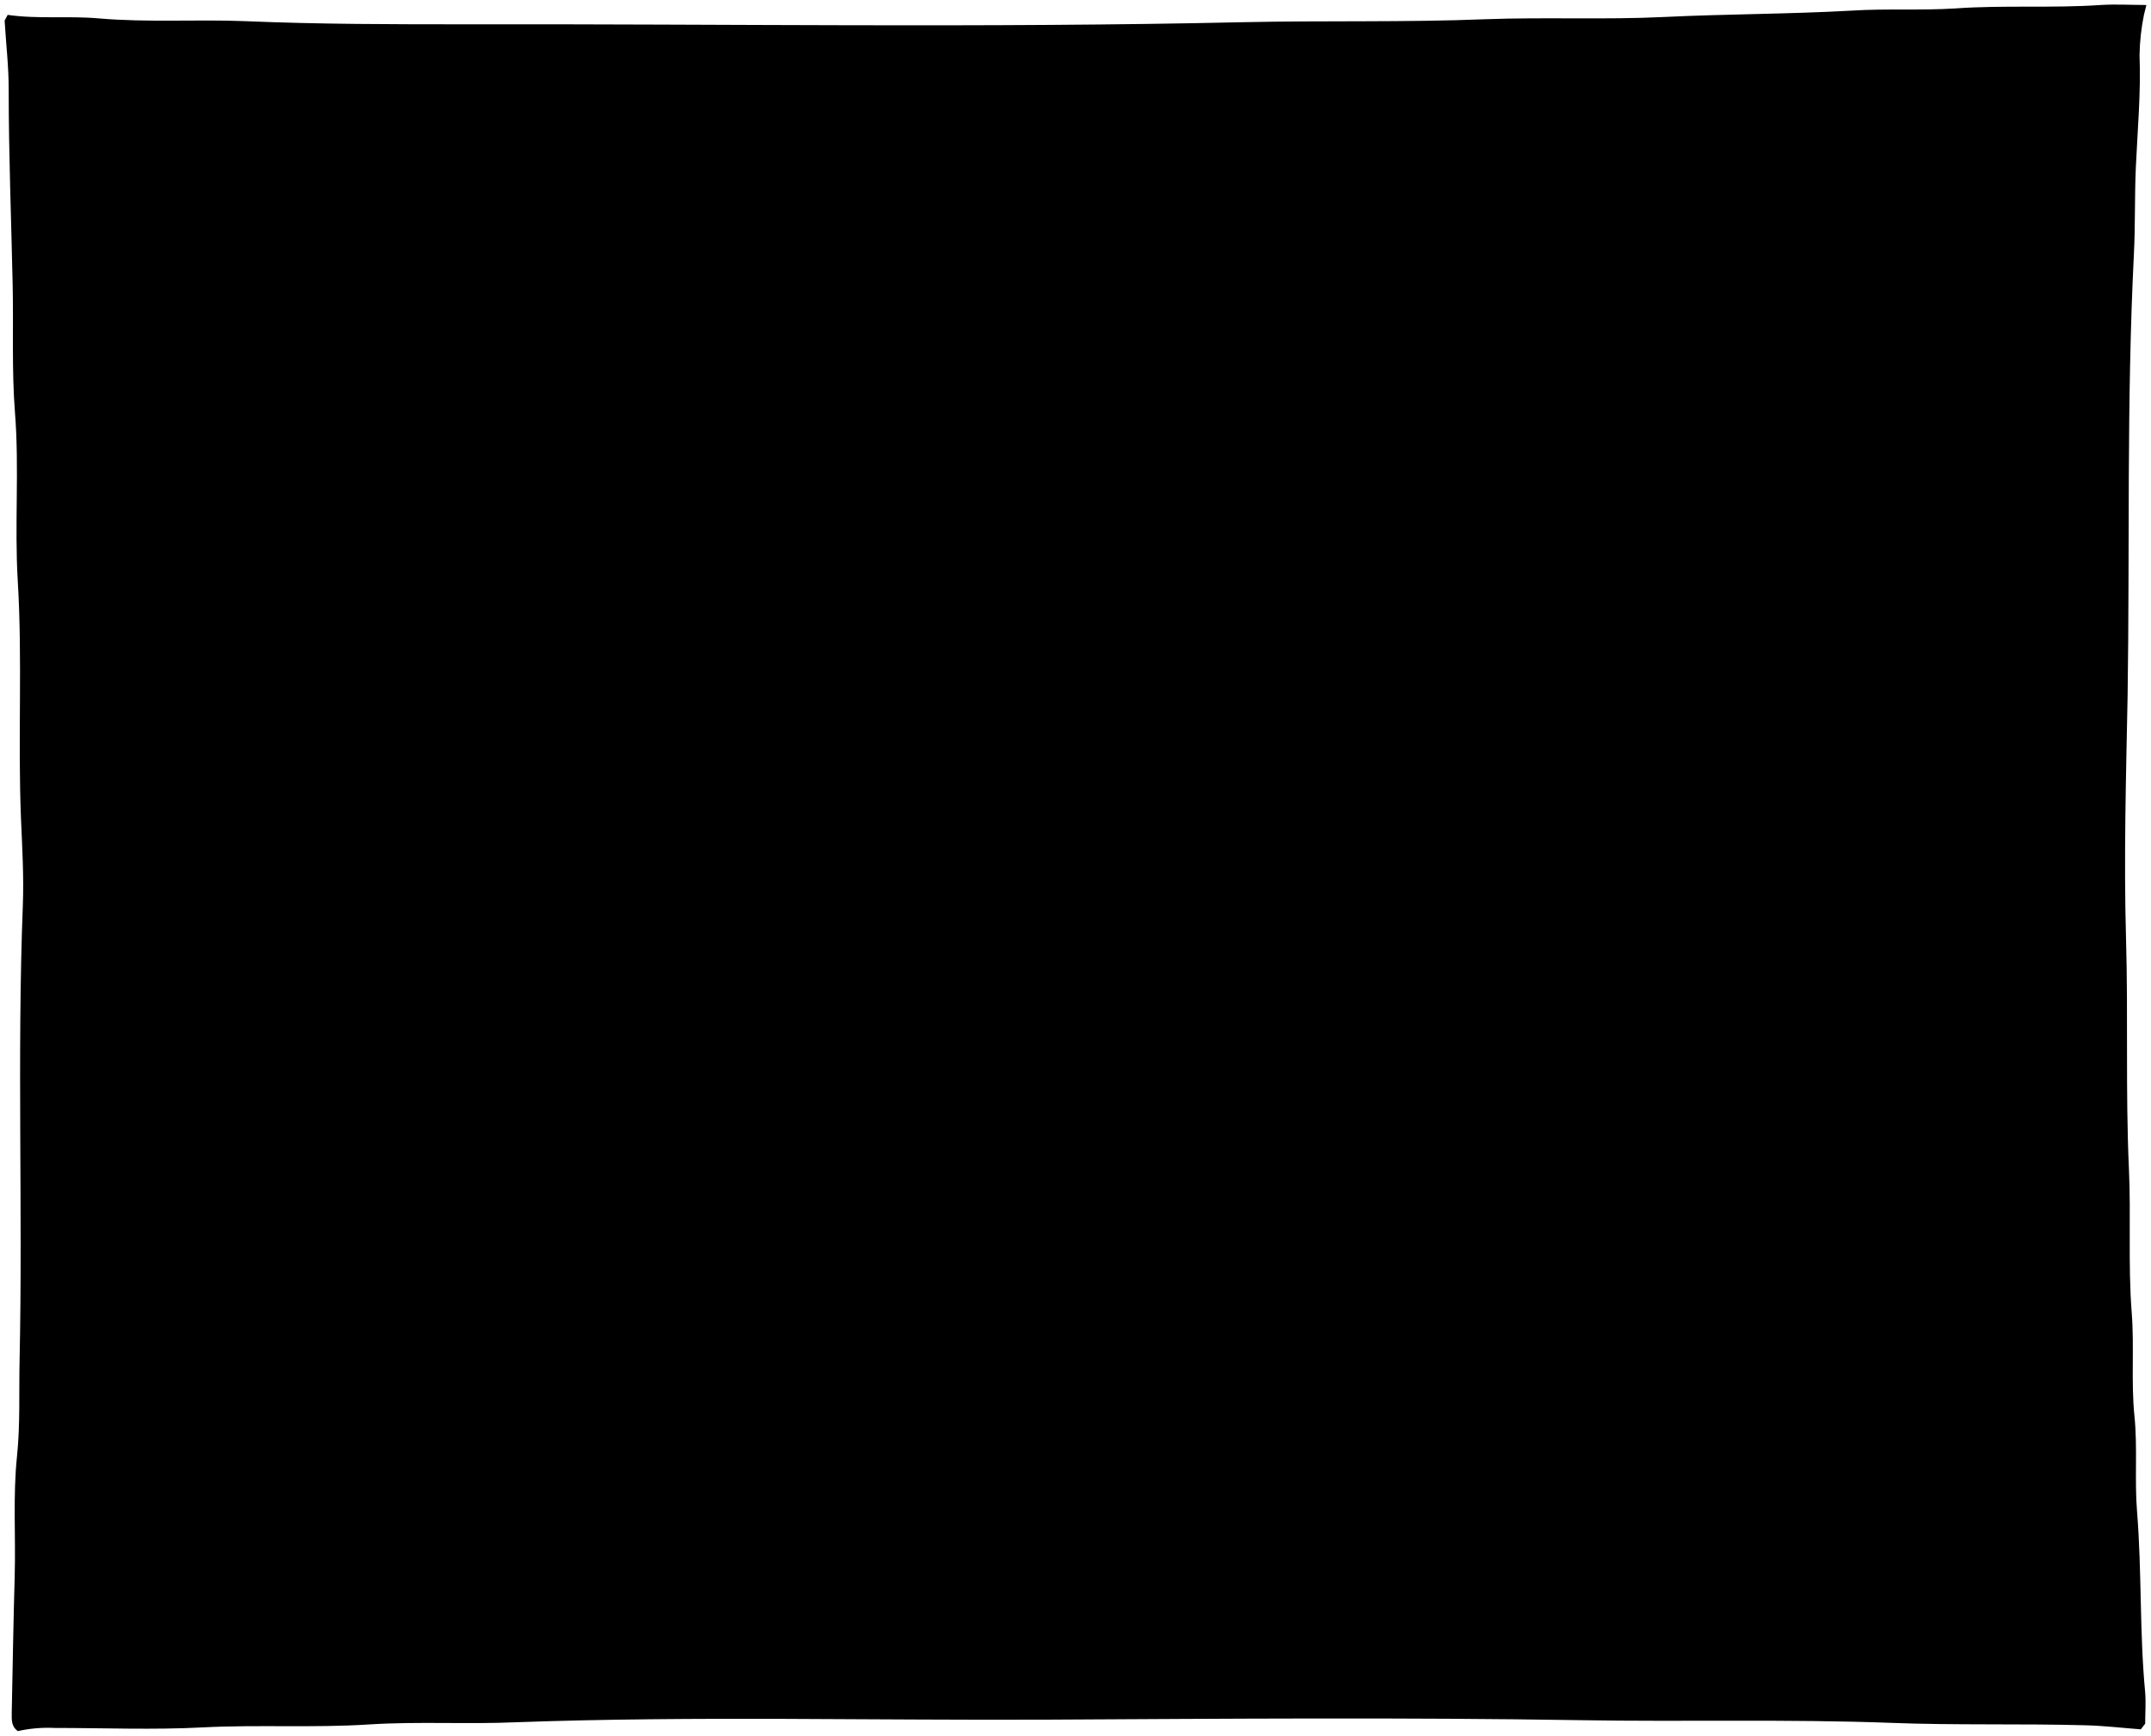
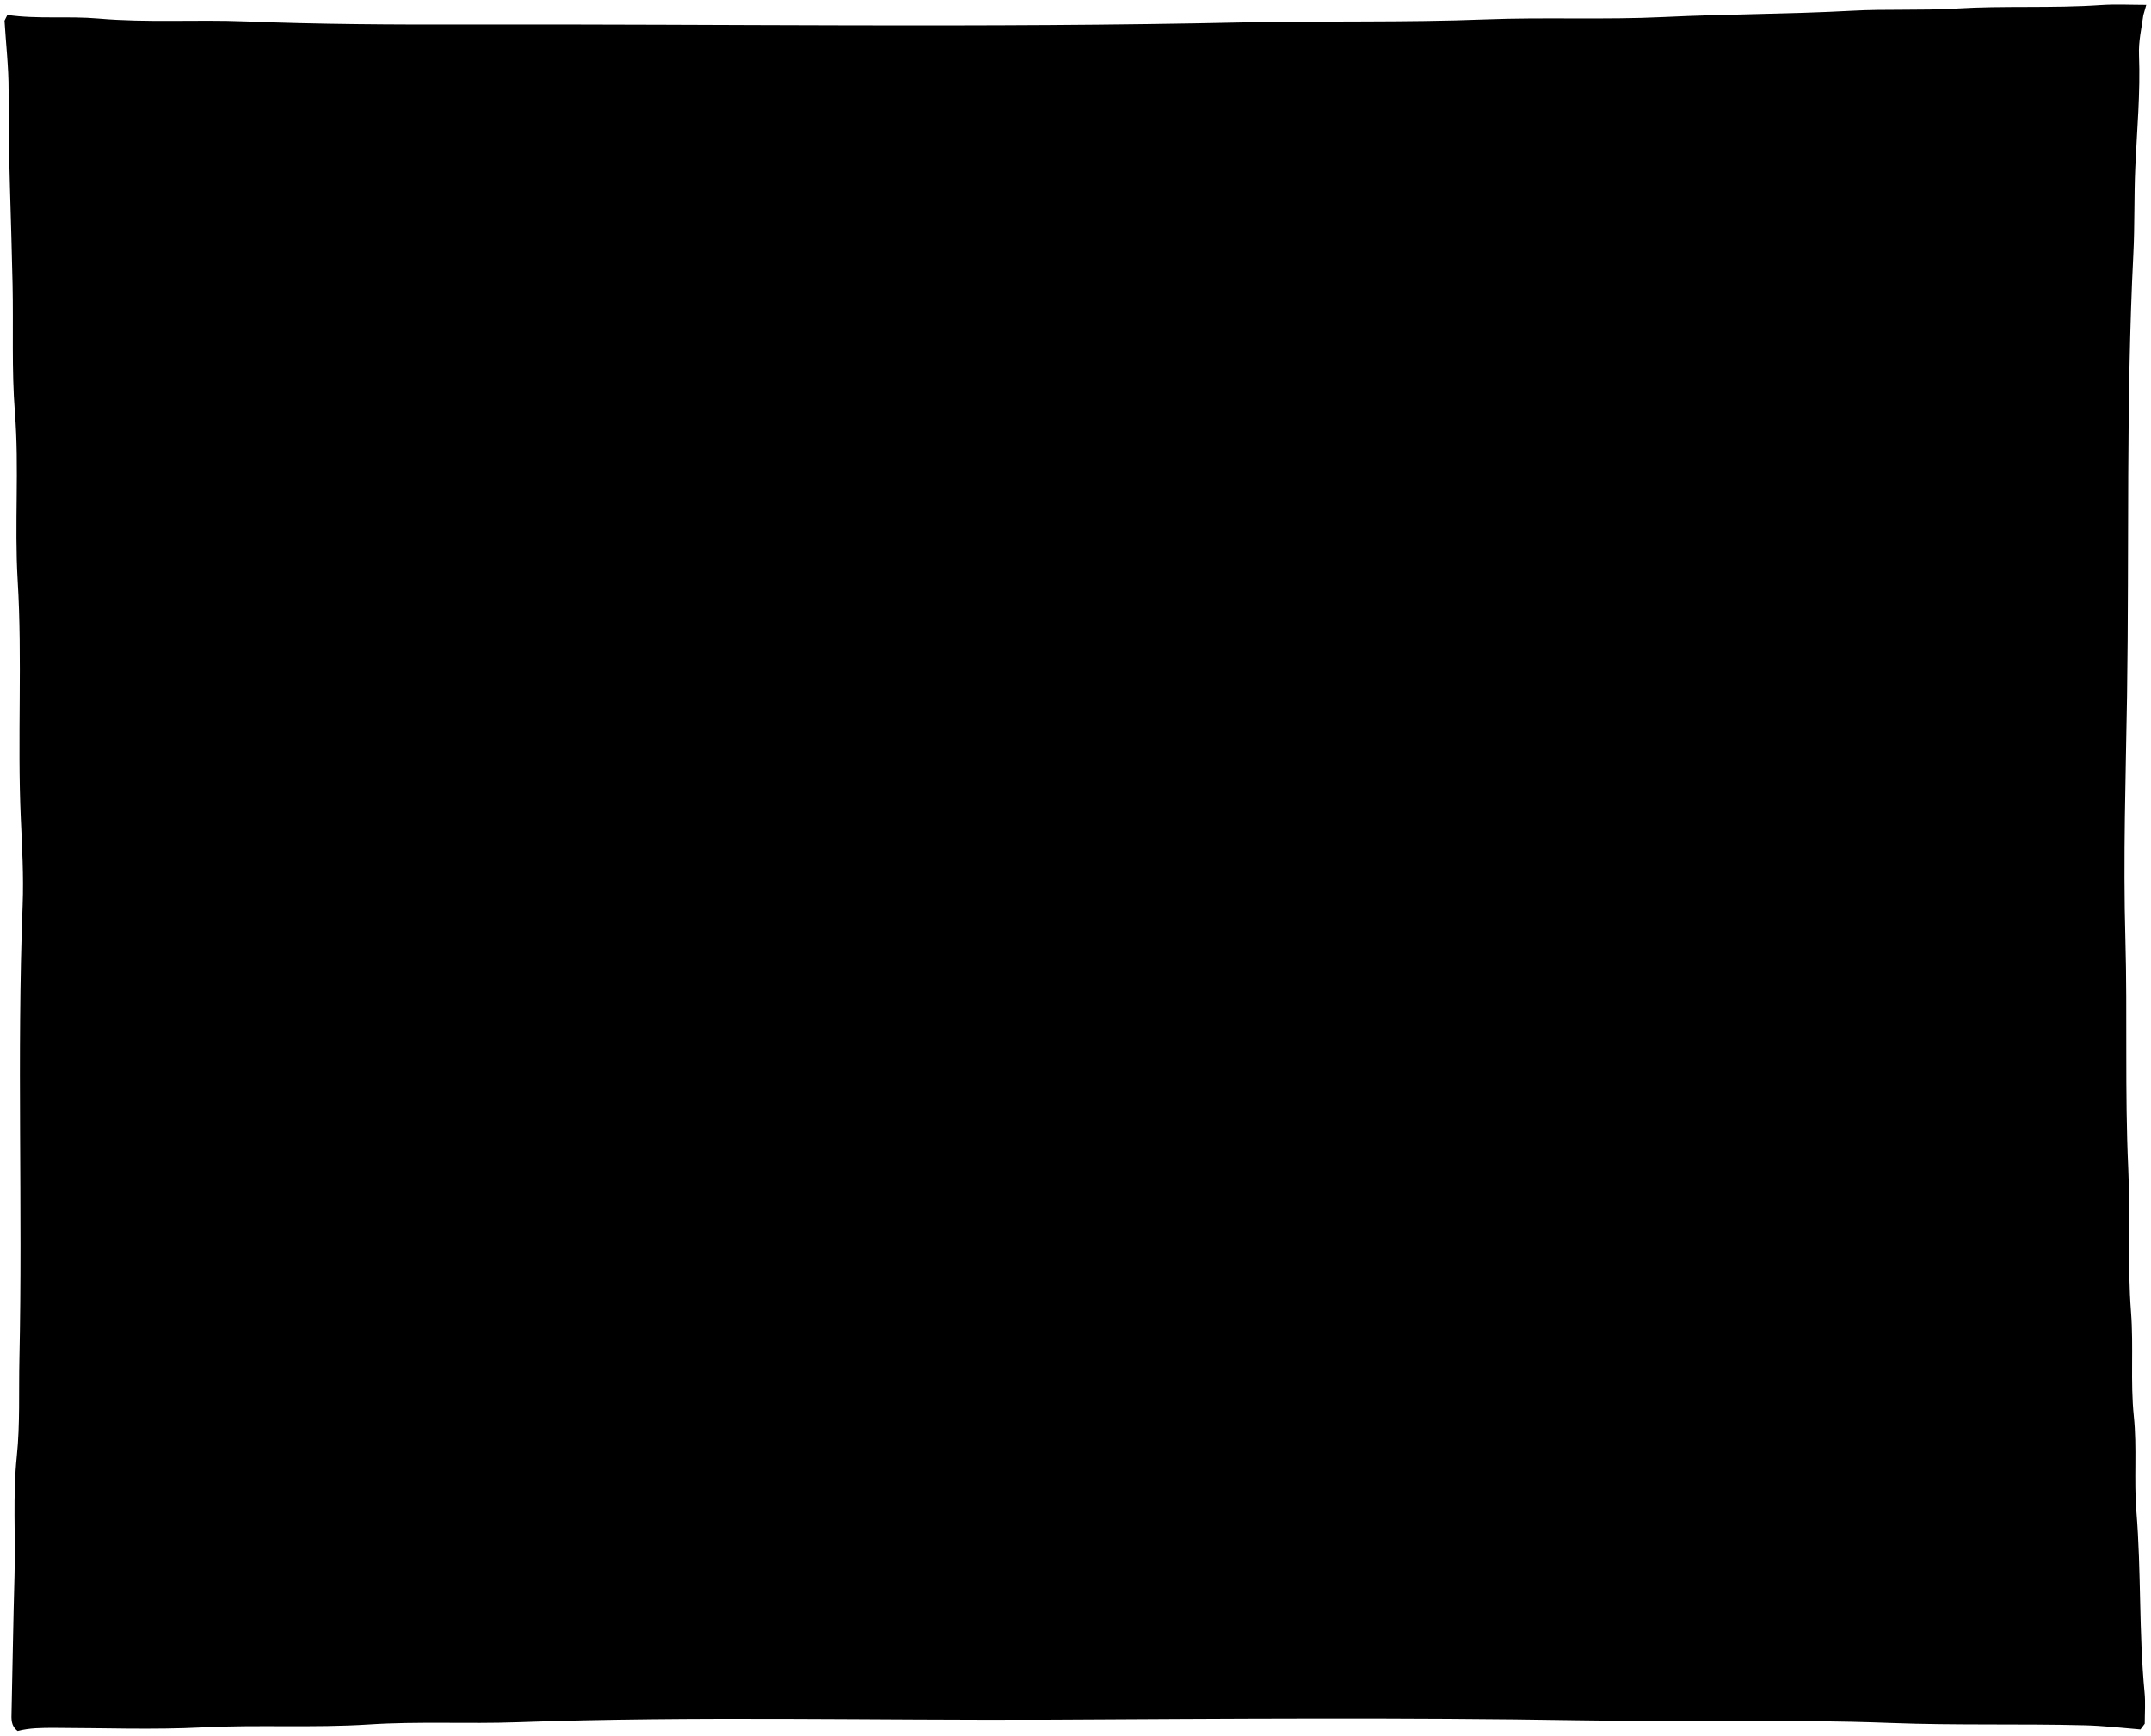
<svg viewBox="0 0 232.67 187.76">
-   <rect class="wall" x="11.13" y="12.24" width="209.8" height="167.28" />
-   <rect class="table" x="11.13" y="117.6" width="209.8" height="61.92" />
-   <path class="appleRed" d="M149.76,78.33a14.32,14.32,0,0,0-11.24-7.88,12.81,12.81,0,0,0-5.23.66,8.79,8.79,0,0,0-2.84,1c-.5.33-1.59-.19-2.41-.38a9.36,9.36,0,0,0-7.55,1.38A22.9,22.9,0,0,0,112,82.89L128.81,98.2Z" />
-   <path class="pear" d="M168.71,93.73c1.24-3.91,1.34-7.86-.53-11.52a11.24,11.24,0,0,1-.71-7.74c.35-1.77.86-3.62.28-5.38-1.45-4.38-5-5-8.9-3.86a8,8,0,0,0-4.14,3.56c-2.39,3.5-5.63,6.07-8.93,8.64a18.41,18.41,0,0,0-7.09,13.07c-.12,1.13-.46,2.22-.54,3.38s-.07,2.57-.1,3.85Z" />
-   <path class="orange" d="M101.7,101.89c4.31-4.82,15.56-17.31,17-18.81-3.3-6-8.48-9-15-10C94.88,71.7,89.1,76.38,84.3,83Z" />
-   <path class="banana" d="M101.24,97.58A60.28,60.28,0,0,1,90.67,86.4a48.25,48.25,0,0,1-5.25-8.87,75.84,75.84,0,0,1-3.34-9A19.48,19.48,0,0,0,74.15,57a7.09,7.09,0,0,1-3.47-4.88,3.49,3.49,0,0,0-1.77-2.5c-1.69-.94-4.13.06-4.94,2.19a3.51,3.51,0,0,0-.43,1.83c.93,3.6-.27,7-.8,10.49A66.69,66.69,0,0,0,62,76.48c.1,3.11.53,6.17.9,9.23a34.11,34.11,0,0,0,2.4,9.87C65.51,96,101.24,97.58,101.24,97.58Z" />
-   <path class="bananaDisplayLine" d="M70.27,60c2,2.53,4.34,4.94,5.52,8a44.7,44.7,0,0,1,2.49,10.15,42,42,0,0,0,3,10.34c1.18,2.92,2.91,5.53,4.35,8.3" />
-   <path class="bowlBase" d="M135.13,123.61c.1,1.54.3,3.08.27,4.62a3.2,3.2,0,0,1-1,2.49,14.68,14.68,0,0,1-7.26,3.06,54.43,54.43,0,0,1-10.94,1A44.77,44.77,0,0,1,104,133.16c-2.93-.86-4-2.31-4-5.39a15.52,15.52,0,0,0-.15-3.85Z" />
-   <path class="bowl" d="M60.09,97.12a34.61,34.61,0,0,0,8.49,16.17,32.32,32.32,0,0,0,5.53,5.11,41.57,41.57,0,0,0,7,3.36c4.1,1.68,8.49,2.22,12.79,3.06a83.09,83.09,0,0,0,10,1.5c2.66.17,5.34.33,8,.37a136.1,136.1,0,0,0,16.78-.52c3.66-.41,7.31-1.12,11-1.68a72.1,72.1,0,0,0,10.59-2.33,38,38,0,0,0,12.83-7.3,28.14,28.14,0,0,0,6.38-7.62A30.82,30.82,0,0,0,173.2,96.5a22.31,22.31,0,0,0-.16-6.82A43.2,43.2,0,0,0,168,91,62.64,62.64,0,0,1,157,92.63c-4.69.26-9.35.79-14,1.25-1.54.16-3.08.43-4.62.44-4.16,0-8.3.55-12.48.53-7.18,0-14.38,0-21.56.3-7,.27-14-.18-20.95-.4A147.83,147.83,0,0,1,68,93.11,34.08,34.08,0,0,1,59.8,91,27.09,27.09,0,0,0,60.09,97.12Z" />
-   <path class="grapes" d="M115.39,106.05a2.36,2.36,0,0,0,2.17,2.48c.23,0,.42.29.62.45l.31-.16c-.61,1-1.48,1.82-1.11,3.25.54,2.1,2,2.77,3.89,2.87-.32,2.46,1.16,4.32,3.52,5.32,2.74,1.16,4.85.29,6.79-1.58a3.63,3.63,0,0,0,.77-4.31c2.43-.41,3.36-1.75,2.73-3.54,2-.16,2.4-1.89,3.1-3.25.8-1.58-.72-4.75-2.44-5.38l.93.15c.69-1,1.9-1.49,2.52-2.74,1.41-2.81,1.41-4.65-.54-7,1.36-2.11,1.89-4.42.12-6.4a6.36,6.36,0,0,0-7.25-2c-.23-2.91-1.7-4.77-4.56-5.29-2.54-.46-5.19,1-6.77,3.68-4.8-2.3-8-.28-8.8,5.64A3.67,3.67,0,0,0,108,90.19c-1.22,2-.66,4.13,1.72,5.33.79.39,1.05.61.91,1.45-.5,3,1.07,5.19,4.15,5.67a3.54,3.54,0,0,1,1.53.49A6.25,6.25,0,0,0,115.39,106.05Z" />
+   <rect class="dullPurpleLight" x="11.13" y="12.24" width="209.8" height="167.28" />
+   <rect class="oakDarker" x="11.13" y="117.6" width="209.8" height="61.92" />
+   <path class="flatRedDark" d="M149.76,78.33c-2.37-4.59-6.18-7.1-11.24-7.87-1.83-.28-3.53,.22-5.23,.66-.95,.25-1.92,.36-2.84,.96-.5,.33-1.59-.19-2.41-.38-2.72-.64-5.22-.14-7.55,1.39-3.81,2.49-6.46,5.5-8.52,9.81,5.6,5.09,11.22,10.2,16.84,15.31l20.95-19.87Z" />
+   <path class="flatYellowDark" d="M168.71,93.73c1.24-3.91,1.34-7.86-.53-11.52-1.33-2.6-1.23-5.08-.71-7.74,.35-1.78,.86-3.62,.28-5.38-1.45-4.39-4.99-5.04-8.9-3.86-1.9,.57-3.1,2.02-4.14,3.55-2.39,3.51-5.63,6.07-8.93,8.65-4.21,3.29-6.53,7.74-7.09,13.06-.12,1.14-.46,2.22-.53,3.38-.08,1.29-.08,2.57-.1,3.85l30.65-4Z" />
+   <path class="flatOrangeDark" d="M99.72,117.93c4.31-4.83,17.54-33.35,18.93-34.85-3.3-5.96-8.49-8.95-14.95-9.98-8.82-1.4-14.6,3.28-19.41,9.85l15.42,34.99Z" />
+   <path class="flatYellowMedium" d="M95.62,99.26c-3.93-3.34-10.61-14.57-13.53-30.78-1.3-4.67-3.76-8.65-7.93-11.45-1.7-1.14-3.13-2.59-3.48-4.88-.14-.94-.73-1.92-1.77-2.5-1.69-.94-4.12,.06-4.93,2.19-.22,.59-.57,1.29-.43,1.83,.92,3.6-.27,7.01-.8,10.49-.63,4.08-.83,8.18-.7,12.32,.1,3.11,.53,6.17,.9,9.23,.41,3.36,1,6.73,2.4,9.87,.17,.38,30.28,3.68,30.28,3.68Z" />
+   <path class="bananaDisplayLine" d="M70.27,60c2.06,2.52,4.34,4.93,5.52,8.01,1.25,3.26,2.03,6.68,2.49,10.15,.47,3.61,1.69,6.98,3.05,10.34,1.19,2.93,2.92,5.53,4.35,8.3" />
+   <path class="porcelainDark" d="M135.13,123.61c.1,1.54,.3,3.08,.27,4.62-.02,.89-.22,1.78-1.02,2.49-2.1,1.83-4.62,2.56-7.26,3.06-3.61,.69-7.27,1.09-10.94,1.04-4.11-.05-8.2-.49-12.17-1.66-2.93-.86-3.98-2.31-4.02-5.39-.02-1.28,.2-2.58-.14-3.85l35.27-.31Z" />
+   <path class="porcelainMediumDark" d="M60.09,97.12c1.48,6.11,4.12,11.59,8.49,16.17,1.73,1.82,3.38,3.71,5.53,5.11,2.19,1.42,4.57,2.38,6.95,3.36,4.1,1.68,8.48,2.22,12.79,3.06,3.31,.64,6.66,1.27,10.01,1.5,2.66,.18,5.33,.33,8.01,.37,5.6,.09,11.22,.09,16.78-.52,3.66-.4,7.31-1.12,10.96-1.68,3.6-.55,7.16-1.26,10.59-2.33,4.76-1.48,8.97-4.1,12.83-7.3,2.61-2.17,4.73-4.76,6.38-7.61,1.91-3.29,3.19-6.91,3.79-10.74,.36-2.29,.19-4.53-.15-6.83-1.78,.2-3.39,.93-5.09,1.34-3.62,.86-7.26,1.4-10.95,1.61-4.69,.27-9.35,.79-14.02,1.26-1.54,.15-3.08,.43-4.62,.44-4.17,.02-8.3,.55-12.48,.53-7.19-.04-14.38,.03-21.56,.3-7,.26-13.97-.19-20.95-.4-5.16-.16-10.28-.96-15.4-1.65-2.81-.38-5.53-1.09-8.16-2.15,0,0-.25,3.92,.29,6.17Z" />
+   <path class="flatPurpleMedium" d="M115.39,106.05c0,1.51,.83,2.17,2.17,2.48,.23,.05,.41,.29,.62,.45l.31-.15c-.61,1-1.48,1.82-1.11,3.24,.54,2.1,1.97,2.77,3.89,2.88-.32,2.46,1.16,4.31,3.52,5.31,2.74,1.16,4.85,.29,6.79-1.58,1.21-1.16,1.46-2.67,.77-4.31,2.42-.41,3.36-1.75,2.72-3.54,1.98-.16,2.4-1.89,3.1-3.26,.81-1.57-.72-4.75-2.43-5.38l.92,.15c.69-1.04,1.91-1.5,2.53-2.74,1.4-2.81,1.41-4.65-.54-6.98,1.35-2.11,1.88-4.42,.12-6.41-1.85-2.09-4.33-2.98-7.25-1.97-.24-2.91-1.71-4.77-4.56-5.29-2.54-.46-5.19,1.04-6.77,3.68-4.8-2.3-7.99-.28-8.79,5.64-1.48-.04-2.61,.66-3.37,1.91-1.23,2.02-.66,4.13,1.72,5.33,.79,.4,1.05,.61,.91,1.45-.5,3.05,1.07,5.2,4.15,5.68,.55,.09,1.07,.17,1.54,.48,0,0-.95,1.45-.94,2.93Z" />
  <g class="grapeOverlapLine">
-     <path d="M133.43,102.05c.21.78.89.73,1.38.58a10.9,10.9,0,0,1,1.86-.43" />
-     <path d="M112.48,93.27c-1,.52-.8,1.86-1.69,2.46" />
-     <path d="M131.28,84.49a3.61,3.61,0,0,0-1.85,2.15" />
+     <path d="M133.43,102.05c.2,.79,.89,.74,1.38,.58,.62-.2,1.23-.33,1.86-.43" />
+     <path d="M112.48,93.27c-.99,.53-.8,1.87-1.69,2.46" />
+     <path d="M131.28,84.49c-.84,.53-1.6,1.12-1.85,2.16" />
  </g>
-   <path class="peach" d="M186.27,105.59c-1.15-.36-2.27.69-3.21.37s-1.92-1.5-3.12-1.71a7.31,7.31,0,0,0-2.92.22,11.43,11.43,0,0,0-6.5,4.32,14.68,14.68,0,0,0-3.37,9,12.36,12.36,0,0,0,1.41,5.85c1.26,2.64,2.73,5.15,5.7,6.13a6.55,6.55,0,0,0,3.84.49,1.66,1.66,0,0,1,1.09.15c2.21.79,4.44.39,6.61-.16a13.77,13.77,0,0,0,7-4.42c1.73-2,2.26-4.28,2.69-6.66a22.86,22.86,0,0,0,.24-4.15c0-4-4.41-9.25-8.67-9.55-.21,0-.46-.1-.62.15Z" />
+   <path class="flatOrangeMedium" d="M186.27,105.59c-1.15-.36-2.27,.69-3.2,.37-1.07-.37-1.92-1.5-3.12-1.71-.94-.17-1.94,0-2.93,.23-2.73,.65-4.75,2.13-6.5,4.32-2.13,2.67-3.25,5.58-3.37,8.97-.07,2.1,.52,4.01,1.41,5.85,1.26,2.64,2.73,5.15,5.71,6.13,1.21,.4,2.49,.87,3.84,.5,.39-.11,.72,.01,1.08,.14,2.22,.8,4.44,.4,6.61-.16,2.78-.71,5.04-2.23,6.98-4.41,1.73-1.96,2.26-4.29,2.69-6.67,.24-1.35,.25-2.75,.24-4.15-.02-3.95-4.41-9.24-8.67-9.54-.21-.01-.46-.11-.62,.15h-.15Z" />
  <g class="peachCreaseLine">
-     <path d="M183.19,106.21c-3,1.36-4.54,4-5.84,6.78a14.31,14.31,0,0,0-1.4,7.23" />
-     <path d="M175.33,126.38a4.68,4.68,0,0,0,2.93,3.24" />
+     <path d="M183.19,106.21c-2.99,1.36-4.54,3.99-5.84,6.78-1.06,2.28-1.59,4.7-1.4,7.23" />
+     <path d="M175.33,126.38c.44,1.57,1.42,2.64,2.93,3.23" />
  </g>
-   <path class="olive" d="M162.08,121.76c-2.08.44-4.27.66-5.84,2.32a5.73,5.73,0,0,0,1.39,9.22c3.47,2,7.2,1.57,10.74.4a5.07,5.07,0,0,0,3.53-4.55,6.09,6.09,0,0,0-2.56-5.71,11.11,11.11,0,0,0-7.1-1.68Z" />
-   <path class="kiwi" d="M51,116.06a8.75,8.75,0,0,1-1.07-.62C45.24,112,40,114.13,37,117.92c-4.26,5.43.07,10.57,4.63,11.92a7.68,7.68,0,0,0,4.12.18c4.68-.26,6.22-2.23,8.95-4.1Z" />
-   <path class="appleGreen" d="M63.35,130.39c3.85.09,7.67,0,11.08-2.16a11.65,11.65,0,0,0,5.89-10.62c-.16-4-2.47-7.17-6.19-9.1-3.38-1.75-6.8-2.16-10.32-.45-.8.38-1.48-.12-2.15-.34a8.38,8.38,0,0,0-7.58,1.07c-4,2.59-5.59,6.24-5.52,10.82a9.44,9.44,0,0,0,3.41,7,12.23,12.23,0,0,0,6.76,3.41,16.29,16.29,0,0,0,4.46.32Z" />
-   <path class="frame" d="M24.38,163.35c.12-2.51-.05-5,.24-7.55.35-3.16.08-6.36.31-9.55.33-4.65.23-9.34.29-14,.21-15.2,0-30.4.09-45.6,0-8-.11-15.92-.32-23.87-.12-4.73-.11-9.45-.21-14.18-.17-7.75-.5-15.5-.5-23.18.95-.73,1.88.1,2.87.12,4.57.06,9.13-.18,13.71.21,4.4.38,8.83.19,13.25.29,15.14.34,30.29,0,45.44.31,10.41.22,20.84.27,31.27-.18,9.69-.42,19.4,0,29.11-.26s19.61-.37,29.42-.42c1.85,0,3.7-.12,5.55-.22,4.71-.24,9.44-.08,14.17-.08-.16,2.31-.43,4.62-.45,6.93-.12,16.28.2,32.56-.32,48.83-.26,8.53.24,17,.32,25.57.07,8,0,16,.19,24,.19,10.36.44,20.74.38,31.11,0,.82.45,1.64,0,2.49-3.21-.18-6.45-.06-9.69-.26-6.25-.39-12.53-.19-18.79-.3-15.76-.27-31.52-.19-47.29-.34-21.2-.19-42.41-.19-63.61.26-8.17.17-16.33-.17-24.5.24-7,.36-14.07-.14-21.1.37ZM232.17.54c-1.64,0-3.29-.1-4.93,0-5.23.36-10.49,0-15.71.37-3.75.24-7.5,0-11.25.24-6.77.38-13.56.36-20.32.69-6.43.31-12.85,0-19.26.24-8.73.35-17.46.13-26.19.32-28,.63-56,.18-83.95.23-8,0-16,0-24-.34-5.3-.21-10.6.16-15.87-.3-3.29-.29-6.59.09-9.86-.38L.5,2.23c.15,2.52.45,5,.44,7.55,0,7,.28,14,.43,21,.1,4.62-.11,9.26.25,13.86.48,6.06-.06,12.13.3,18.18.52,8.57,0,17.15.35,25.72.13,3.13.32,6.27.2,9.4-.63,16.37,0,32.76-.35,49.13-.08,3.49.08,7-.28,10.47-.45,4.33-.13,8.64-.25,12.95-.14,4.93-.22,9.86-.32,14.79,0,.73-.08,1.48.66,2a15,15,0,0,1,4-.34c5.34,0,10.69.22,16-.06,6-.31,12,.07,18-.32,5.35-.34,10.68,0,16-.24,19.25-.69,38.51-.18,57.77-.28,19.1-.1,38.2-.25,57.3.06,11.19.19,22.39-.13,33.57.29,7,.27,14,.07,21,.26,2,.05,4,.29,6,.44l.47-.61c0-1.13.09-2.27,0-3.39-.62-6.51-.35-13-.88-19.57-.28-3.42.07-6.87-.28-10.32-.38-3.72,0-7.48-.3-11.24-.4-5.17-.06-10.37-.3-15.56-.37-8.25-.07-16.53-.31-24.8-.25-8.77,0-17.56.17-26.34.24-15.91-.12-31.84.68-47.75.16-3.13.07-6.26.21-9.4.18-4,.56-8.1.4-12.16a23.89,23.89,0,0,1,.47-4.31Z" />
+   <path class="dullPurpleDark" d="M162.08,121.76c-2.08,.43-4.27,.66-5.84,2.32-2.62,2.77-2.35,7.12,1.39,9.22,3.48,1.96,7.2,1.57,10.75,.4,1.92-.64,3.41-2.34,3.52-4.54,.12-2.25-.52-4.29-2.56-5.72-2.18-1.52-4.58-1.76-7.1-1.67h-.15Z" />
+   <path class="dullMaroonMedium" d="M51.02,116.06c-.36-.21-.74-.38-1.07-.62-4.71-3.43-9.95-1.32-12.93,2.48-4.26,5.43,.07,10.57,4.64,11.92,1.2,.35,2.85,.58,4.11,.18,4.68-.26,6.23-2.23,8.96-4.09l-3.7-9.86Z" />
+   <path class="flatChartreuseMedium" d="M63.35,130.39c3.85,.09,7.67-.03,11.09-2.16,3.92-2.45,6.06-6.18,5.88-10.62-.16-3.99-2.47-7.17-6.19-9.1-3.38-1.75-6.8-2.16-10.32-.46-.8,.38-1.47-.12-2.15-.33-2.72-.87-5.15-.52-7.58,1.07-3.97,2.59-5.59,6.24-5.52,10.82,.04,2.88,1.35,5.22,3.41,7.06,1.92,1.71,4.09,3.12,6.75,3.4,1.48,.16,2.95,.58,4.47,.32h.15Z" />
+   <path class="mapleDark" d="M24.38,163.35c.12-2.52-.04-5.02,.24-7.56,.36-3.15,.08-6.36,.31-9.55,.33-4.66,.23-9.34,.29-14.01,.2-15.2,.04-30.4,.09-45.59,.03-7.96-.11-15.92-.32-23.88-.12-4.72-.11-9.45-.22-14.17-.17-7.75-.5-15.5-.5-23.18,.95-.73,1.88,.1,2.87,.12,4.57,.06,9.14-.17,13.71,.22,4.39,.37,8.83,.19,13.24,.29,15.14,.34,30.29-.02,45.44,.31,10.41,.23,20.84,.27,31.27-.18,9.69-.42,19.4-.02,29.11-.26,9.8-.24,19.61-.37,29.42-.42,1.85-.01,3.7-.12,5.55-.21,4.71-.24,9.44-.08,14.17-.08-.15,2.31-.43,4.62-.44,6.93-.13,16.28,.2,32.55-.32,48.83-.27,8.53,.24,17.05,.31,25.57,.07,8.01,.05,16.02,.19,24.03,.19,10.37,.44,20.74,.38,31.11,0,.82,.45,1.64,0,2.5-3.22-.18-6.45-.07-9.69-.27-6.25-.39-12.52-.18-18.79-.29-15.76-.28-31.52-.2-47.29-.34-21.2-.19-42.41-.19-63.62,.26-8.16,.17-16.32-.17-24.49,.25-7.02,.36-14.07-.14-21.1,.37l.15-.77ZM232.17,.54c-1.64,0-3.29-.09-4.93,.02-5.23,.36-10.49,.05-15.71,.37-3.76,.23-7.51,.03-11.25,.24-6.77,.37-13.56,.35-20.33,.68-6.43,.31-12.84,0-19.26,.25-8.73,.34-17.46,.13-26.19,.32-27.98,.62-55.97,.17-83.95,.23-8.01,.02-16.03-.02-24.03-.34-5.3-.21-10.6,.16-15.86-.3-3.3-.29-6.59,.09-9.86-.39l-.31,.62c.15,2.52,.45,5.03,.44,7.55-.04,6.99,.29,13.97,.43,20.95,.1,4.62-.11,9.26,.25,13.86,.48,6.06-.06,12.13,.3,18.18,.52,8.58-.04,17.16,.34,25.72,.14,3.14,.32,6.27,.2,9.4-.63,16.38,.01,32.76-.35,49.14-.08,3.49,.08,7.01-.28,10.47-.45,4.32-.13,8.63-.25,12.94-.14,4.93-.21,9.86-.32,14.79-.02,.73-.08,1.48,.66,2.03,1.28-.34,2.62-.34,3.96-.34,5.34,.01,10.69,.22,16.02-.05,6.01-.31,12.03,.07,18.02-.32,5.35-.35,10.69-.05,16.02-.24,19.25-.69,38.51-.19,57.76-.28,19.1-.1,38.2-.25,57.3,.07,11.2,.19,22.4-.14,33.58,.29,6.99,.27,13.97,.07,20.95,.25,2.01,.05,4.01,.29,6.01,.45l.46-.62c0-1.13,.09-2.27-.02-3.39-.62-6.51-.35-13.05-.88-19.57-.28-3.43,.08-6.87-.28-10.32-.38-3.72-.01-7.48-.3-11.24-.4-5.17-.06-10.36-.3-15.56-.38-8.25-.08-16.53-.31-24.8-.25-8.77,.04-17.56,.18-26.34,.24-15.92-.12-31.84,.68-47.75,.16-3.13,.07-6.26,.21-9.4,.18-4.05,.56-8.1,.4-12.16-.06-1.47,.27-2.88,.47-4.31l.31-1.08Z" />
</svg>
